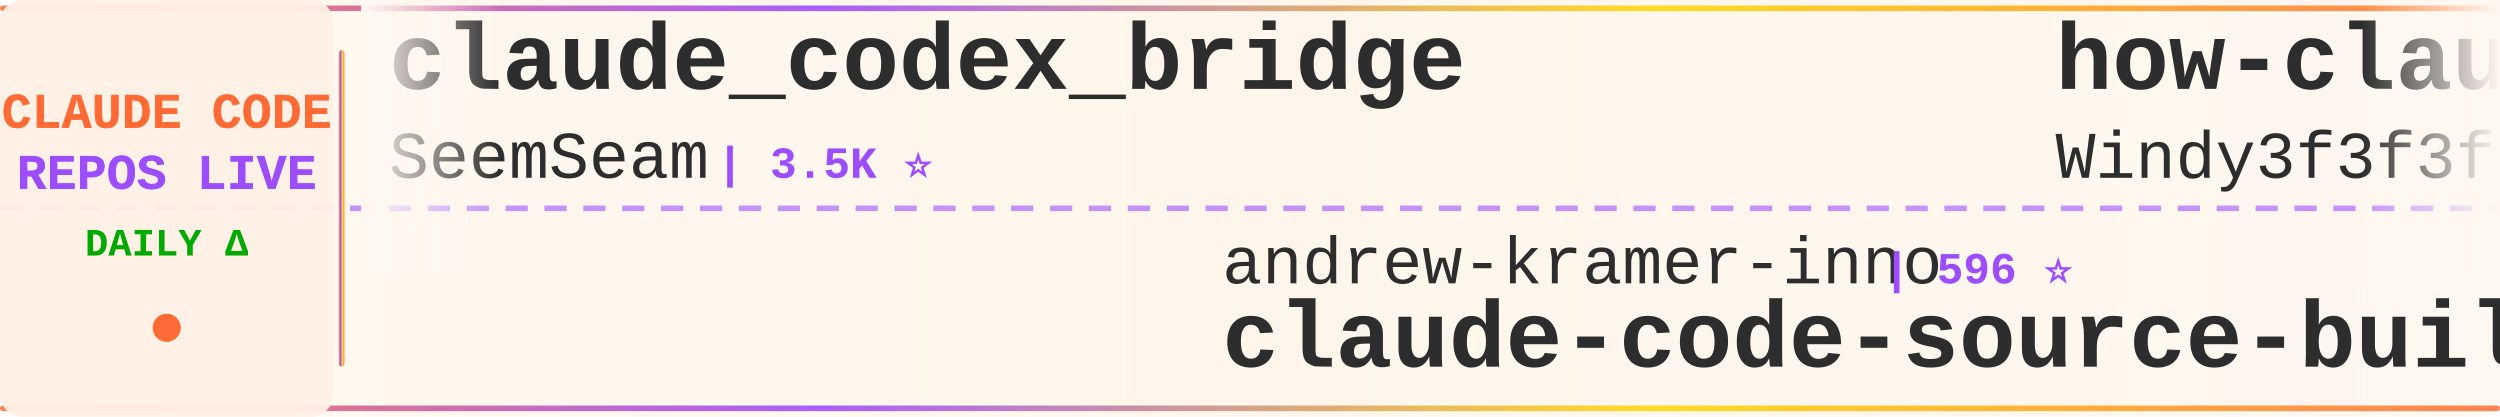
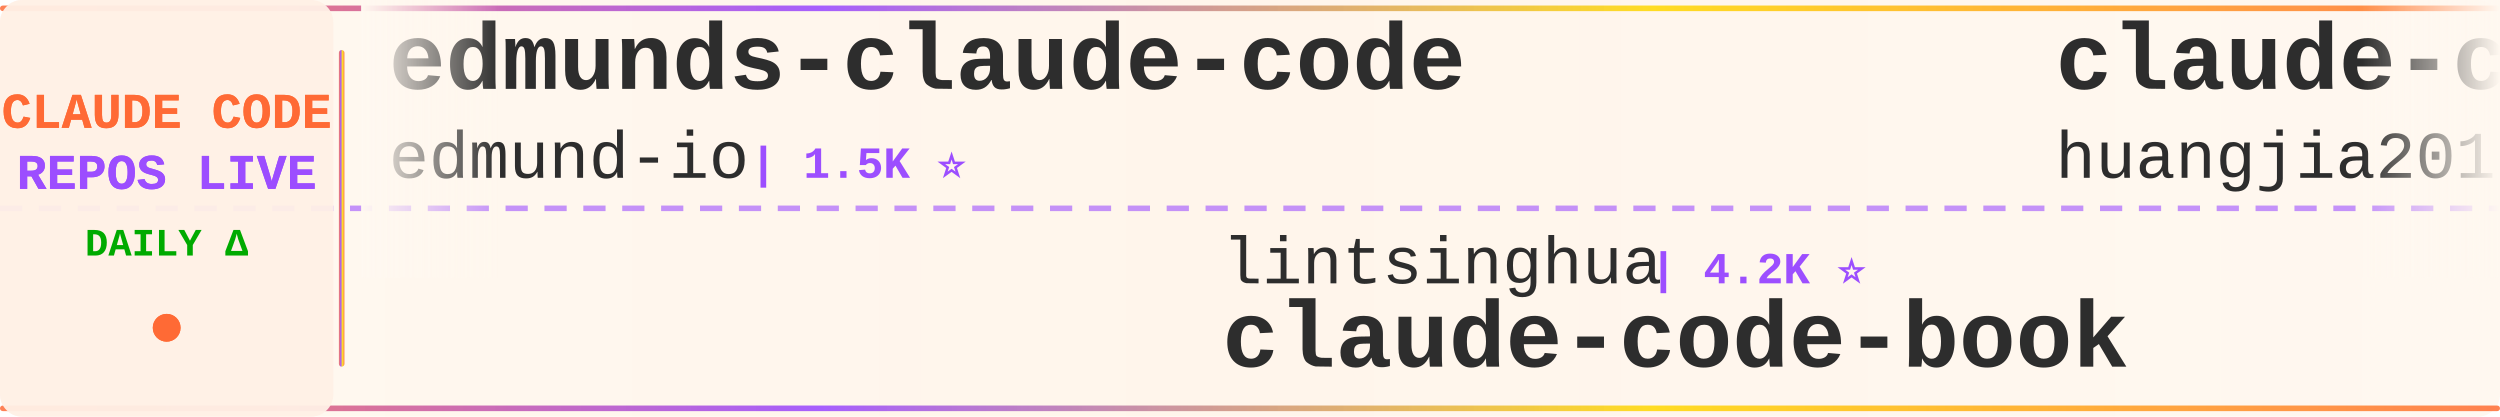
<svg xmlns="http://www.w3.org/2000/svg" width="900" height="150">
  <defs>
    <linearGradient id="tickerBg" x1="0%" y1="0%" x2="100%" y2="0%">
      <stop offset="0%" style="stop-color:#fff8f0;stop-opacity:0.98" />
      <stop offset="50%" style="stop-color:#fff5eb;stop-opacity:1" />
      <stop offset="100%" style="stop-color:#fff8f0;stop-opacity:0.98" />
    </linearGradient>
    <linearGradient id="borderGrad" x1="0%" y1="0%" x2="100%" y2="0%">
      <stop offset="0%" style="stop-color:#FF6B35;stop-opacity:0.85">
        <animate attributeName="stop-opacity" values="0.85;1;0.85" dur="2s" repeatCount="indefinite" />
      </stop>
      <stop offset="33%" style="stop-color:#9C4EFF;stop-opacity:0.9">
        <animate attributeName="stop-opacity" values="0.9;1;0.9" dur="2.2s" repeatCount="indefinite" />
      </stop>
      <stop offset="66%" style="stop-color:#FFD700;stop-opacity:0.85">
        <animate attributeName="stop-opacity" values="0.85;1;0.85" dur="1.8s" repeatCount="indefinite" />
      </stop>
      <stop offset="100%" style="stop-color:#FF6B35;stop-opacity:0.85">
        <animate attributeName="stop-opacity" values="0.85;1;0.85" dur="2s" repeatCount="indefinite" />
      </stop>
    </linearGradient>
    <filter id="textGlow">
      <feGaussianBlur stdDeviation="0.15" result="coloredBlur" />
      <feMerge>
        <feMergeNode in="coloredBlur" />
        <feMergeNode in="SourceGraphic" />
      </feMerge>
    </filter>
    <filter id="metricGlow">
      <feGaussianBlur stdDeviation="0.2" result="coloredBlur" />
      <feMerge>
        <feMergeNode in="coloredBlur" />
        <feMergeNode in="SourceGraphic" />
      </feMerge>
    </filter>
    <linearGradient id="leftFade" x1="0%" y1="0%" x2="100%" y2="0%">
      <stop offset="0%" style="stop-color:#fff8f0;stop-opacity:1" />
      <stop offset="100%" style="stop-color:#fff8f0;stop-opacity:0" />
    </linearGradient>
    <linearGradient id="rightFade" x1="0%" y1="0%" x2="100%" y2="0%">
      <stop offset="0%" style="stop-color:#fff8f0;stop-opacity:0" />
      <stop offset="100%" style="stop-color:#fff8f0;stop-opacity:1" />
    </linearGradient>
  </defs>
  <rect width="900" height="150" fill="url(#tickerBg)" rx="8" />
  <rect x="0" y="2" width="900" height="2" fill="url(#borderGrad)" rx="1" />
  <rect x="0" y="146" width="900" height="2" fill="url(#borderGrad)" rx="1" />
  <line x1="0" y1="75" x2="900" y2="75" stroke="#9C4EFF" stroke-width="2" stroke-dasharray="8 6" opacity="0.6" />
  <rect x="0" y="0" width="120" height="150" fill="#fff0e6" opacity="0.95" rx="8" />
  <text x="60" y="46" font-family="'Courier New', monospace" font-size="18" font-weight="bold" fill="#FF6B35" text-anchor="middle" filter="url(#textGlow)">
    CLAUDE CODE
  </text>
  <text x="60" y="68" font-family="'Courier New', monospace" font-size="18" font-weight="bold" fill="#9C4EFF" text-anchor="middle" filter="url(#textGlow)">
    REPOS LIVE
  </text>
  <text x="60" y="92" font-family="'Courier New', monospace" font-size="14" font-weight="bold" fill="#00aa00" text-anchor="middle">
    DAILY Δ
  </text>
  <circle cx="60" cy="118" r="5" fill="#FF6B35" filter="url(#metricGlow)">
    <animate attributeName="r" values="4;6;4" dur="1.5s" repeatCount="indefinite" />
    <animate attributeName="opacity" values="0.6;1;0.6" dur="1.5s" repeatCount="indefinite" />
  </circle>
  <rect x="122" y="18" width="2" height="114" fill="url(#borderGrad)" rx="1" />
  <clipPath id="tickerClip">
    <rect x="130" y="0" width="770" height="150" />
  </clipPath>
  <g clip-path="url(#tickerClip)">
    <g id="tickerItems">
      <animateTransform attributeName="transform" attributeType="XML" type="translate" from="0 0" to="-3000 0" dur="54s" repeatCount="indefinite" />
      <g transform="translate(0, 0)">
-         <text x="140" y="32" font-family="'Courier New', monospace" font-size="34" font-weight="bold" fill="#2d2d2d">claude_codex_bridge</text>
-         <text x="140" y="64" font-family="'Courier New', monospace" font-size="24" font-weight="normal" fill="#2d2d2d" opacity="1.0">SeemSeam</text>
-         <text x="258" y="64" font-family="'Courier New', monospace" font-size="16" font-weight="bold" fill="#9C4EFF"> | 3.5K ⭐</text>
+         <text x="140" y="32" font-family="'Courier New', monospace" font-size="34" font-weight="bold" fill="#2d2d2d">edmunds-claude-code</text>
+         <text x="140" y="64" font-family="'Courier New', monospace" font-size="24" font-weight="normal" fill="#2d2d2d" opacity="1.0">edmund-io</text>
+         <text x="270" y="64" font-family="'Courier New', monospace" font-size="16" font-weight="bold" fill="#9C4EFF"> | 1.5K ⭐</text>
      </g>
      <g transform="translate(300, 0)">
-         <text x="140" y="102" font-family="'Courier New', monospace" font-size="24" font-weight="normal" fill="#2d2d2d" opacity="1.0">andrew-kramer-inno</text>
-         <text x="378" y="102" font-family="'Courier New', monospace" font-size="16" font-weight="bold" fill="#9C4EFF"> | 596 ⭐</text>
-         <text x="140" y="132" font-family="'Courier New', monospace" font-size="34" font-weight="bold" fill="#2d2d2d">claude-code-source-build</text>
+         <text x="140" y="102" font-family="'Courier New', monospace" font-size="24" font-weight="normal" fill="#2d2d2d" opacity="1.0">lintsinghua</text>
+         <text x="294" y="102" font-family="'Courier New', monospace" font-size="16" font-weight="bold" fill="#9C4EFF"> | 4.2K ⭐</text>
+         <text x="140" y="132" font-family="'Courier New', monospace" font-size="34" font-weight="bold" fill="#2d2d2d">claude-code-book</text>
      </g>
      <g transform="translate(600, 0)">
-         <text x="140" y="32" font-family="'Courier New', monospace" font-size="34" font-weight="bold" fill="#2d2d2d">how-claude-code-works</text>
-         <text x="140" y="64" font-family="'Courier New', monospace" font-size="24" font-weight="normal" fill="#2d2d2d" opacity="1.0">Windy3f3f3f3f</text>
-         <text x="318" y="64" font-family="'Courier New', monospace" font-size="16" font-weight="bold" fill="#9C4EFF"> | 3.6K ⭐</text>
+         <text x="140" y="32" font-family="'Courier New', monospace" font-size="34" font-weight="bold" fill="#2d2d2d">claude-code-engineering</text>
+         <text x="140" y="64" font-family="'Courier New', monospace" font-size="24" font-weight="normal" fill="#2d2d2d" opacity="1.0">huangjia2019</text>
+         <text x="306" y="64" font-family="'Courier New', monospace" font-size="16" font-weight="bold" fill="#9C4EFF"> | 1.1K ⭐</text>
      </g>
      <g transform="translate(900, 0)">
-         <text x="140" y="102" font-family="'Courier New', monospace" font-size="24" font-weight="normal" fill="#2d2d2d" opacity="1.0">Yeachan-Heo</text>
-         <text x="294" y="102" font-family="'Courier New', monospace" font-size="16" font-weight="bold" fill="#9C4EFF"> | 39.0K ⭐ +2</text>
-         <text x="140" y="132" font-family="'Courier New', monospace" font-size="34" font-weight="bold" fill="#2d2d2d">oh-my-claudecode</text>
+         <text x="140" y="102" font-family="'Courier New', monospace" font-size="24" font-weight="normal" fill="#2d2d2d" opacity="1.0">xu-xiang</text>
+         <text x="258" y="102" font-family="'Courier New', monospace" font-size="16" font-weight="bold" fill="#9C4EFF"> | 1.9K ⭐</text>
+         <text x="140" y="132" font-family="'Courier New', monospace" font-size="34" font-weight="bold" fill="#2d2d2d">everything-claude-code-z...</text>
      </g>
      <g transform="translate(1200, 0)">
-         <text x="140" y="32" font-family="'Courier New', monospace" font-size="34" font-weight="bold" fill="#2d2d2d">Claude-code</text>
-         <text x="140" y="64" font-family="'Courier New', monospace" font-size="24" font-weight="normal" fill="#2d2d2d" opacity="1.0">fazxes</text>
-         <text x="234" y="64" font-family="'Courier New', monospace" font-size="16" font-weight="bold" fill="#9C4EFF"> | 234 ⭐</text>
+         <text x="140" y="32" font-family="'Courier New', monospace" font-size="34" font-weight="bold" fill="#2d2d2d">Auto-claude-code-researc...</text>
+         <text x="140" y="64" font-family="'Courier New', monospace" font-size="24" font-weight="normal" fill="#2d2d2d" opacity="1.0">wanshuiyin</text>
+         <text x="282" y="64" font-family="'Courier New', monospace" font-size="16" font-weight="bold" fill="#9C4EFF"> | 15.7K ⭐ +3</text>
      </g>
      <g transform="translate(1500, 0)">
-         <text x="140" y="102" font-family="'Courier New', monospace" font-size="24" font-weight="normal" fill="#2d2d2d" opacity="1.0">huangjia2019</text>
-         <text x="306" y="102" font-family="'Courier New', monospace" font-size="16" font-weight="bold" fill="#9C4EFF"> | 1.1K ⭐</text>
-         <text x="140" y="132" font-family="'Courier New', monospace" font-size="34" font-weight="bold" fill="#2d2d2d">claude-code-engineering</text>
+         <text x="140" y="102" font-family="'Courier New', monospace" font-size="24" font-weight="normal" fill="#2d2d2d" opacity="1.0">anthropics</text>
+         <text x="282" y="102" font-family="'Courier New', monospace" font-size="16" font-weight="bold" fill="#9C4EFF"> | 968 ⭐ +1</text>
+         <text x="140" y="132" font-family="'Courier New', monospace" font-size="34" font-weight="bold" fill="#2d2d2d">claude-code-base-action</text>
      </g>
      <g transform="translate(1800, 0)">
-         <text x="140" y="32" font-family="'Courier New', monospace" font-size="34" font-weight="bold" fill="#2d2d2d">claude-code-workflows</text>
-         <text x="140" y="64" font-family="'Courier New', monospace" font-size="24" font-weight="normal" fill="#2d2d2d" opacity="1.0">OneRedOak</text>
-         <text x="270" y="64" font-family="'Courier New', monospace" font-size="16" font-weight="bold" fill="#9C4EFF"> | 3.9K ⭐</text>
+         <text x="140" y="32" font-family="'Courier New', monospace" font-size="34" font-weight="bold" fill="#2d2d2d">sc-claude-code-files</text>
+         <text x="140" y="64" font-family="'Courier New', monospace" font-size="24" font-weight="normal" fill="#2d2d2d" opacity="1.0">https-deeplearning-ai</text>
+         <text x="414" y="64" font-family="'Courier New', monospace" font-size="16" font-weight="bold" fill="#9C4EFF"> | 545 ⭐</text>
      </g>
      <g transform="translate(2100, 0)">
-         <text x="140" y="102" font-family="'Courier New', monospace" font-size="24" font-weight="normal" fill="#2d2d2d" opacity="1.0">alejandrobalderas</text>
-         <text x="366" y="102" font-family="'Courier New', monospace" font-size="16" font-weight="bold" fill="#9C4EFF"> | 2.8K ⭐</text>
-         <text x="140" y="132" font-family="'Courier New', monospace" font-size="34" font-weight="bold" fill="#2d2d2d">claude-code-from-source</text>
+         <text x="140" y="102" font-family="'Courier New', monospace" font-size="24" font-weight="normal" fill="#2d2d2d" opacity="1.0">liuup</text>
+         <text x="222" y="102" font-family="'Courier New', monospace" font-size="16" font-weight="bold" fill="#9C4EFF"> | 3.9K ⭐</text>
+         <text x="140" y="132" font-family="'Courier New', monospace" font-size="34" font-weight="bold" fill="#2d2d2d">claude-code-analysis</text>
      </g>
      <g transform="translate(2400, 0)">
-         <text x="140" y="32" font-family="'Courier New', monospace" font-size="34" font-weight="bold" fill="#2d2d2d">claude-code-proxy</text>
-         <text x="140" y="64" font-family="'Courier New', monospace" font-size="24" font-weight="normal" fill="#2d2d2d" opacity="1.0">1rgs</text>
-         <text x="210" y="64" font-family="'Courier New', monospace" font-size="16" font-weight="bold" fill="#9C4EFF"> | 3.7K ⭐</text>
+         <text x="140" y="32" font-family="'Courier New', monospace" font-size="34" font-weight="bold" fill="#2d2d2d">claude-code-system-promp...</text>
+         <text x="140" y="64" font-family="'Courier New', monospace" font-size="24" font-weight="normal" fill="#2d2d2d" opacity="1.0">Piebald-AI</text>
+         <text x="282" y="64" font-family="'Courier New', monospace" font-size="16" font-weight="bold" fill="#9C4EFF"> | 12.6K ⭐ +1</text>
      </g>
      <g transform="translate(2700, 0)">
-         <text x="140" y="102" font-family="'Courier New', monospace" font-size="24" font-weight="normal" fill="#2d2d2d" opacity="1.0">shanraisshan</text>
-         <text x="306" y="102" font-family="'Courier New', monospace" font-size="16" font-weight="bold" fill="#9C4EFF"> | 65.5K ⭐ +4</text>
-         <text x="140" y="132" font-family="'Courier New', monospace" font-size="34" font-weight="bold" fill="#2d2d2d">claude-code-best-practic...</text>
+         <text x="140" y="102" font-family="'Courier New', monospace" font-size="24" font-weight="normal" fill="#2d2d2d" opacity="1.0">Windy3f3f3f3f</text>
+         <text x="318" y="102" font-family="'Courier New', monospace" font-size="16" font-weight="bold" fill="#9C4EFF"> | 2.6K ⭐ +1</text>
+         <text x="140" y="132" font-family="'Courier New', monospace" font-size="34" font-weight="bold" fill="#2d2d2d">claude-code-from-scratch</text>
      </g>
      <g transform="translate(3000, 0)">
-         <text x="140" y="32" font-family="'Courier New', monospace" font-size="34" font-weight="bold" fill="#2d2d2d">claude_codex_bridge</text>
-         <text x="140" y="64" font-family="'Courier New', monospace" font-size="24" font-weight="normal" fill="#2d2d2d" opacity="1.0">SeemSeam</text>
-         <text x="258" y="64" font-family="'Courier New', monospace" font-size="16" font-weight="bold" fill="#9C4EFF"> | 3.5K ⭐</text>
+         <text x="140" y="32" font-family="'Courier New', monospace" font-size="34" font-weight="bold" fill="#2d2d2d">edmunds-claude-code</text>
+         <text x="140" y="64" font-family="'Courier New', monospace" font-size="24" font-weight="normal" fill="#2d2d2d" opacity="1.0">edmund-io</text>
+         <text x="270" y="64" font-family="'Courier New', monospace" font-size="16" font-weight="bold" fill="#9C4EFF"> | 1.5K ⭐</text>
      </g>
      <g transform="translate(3300, 0)">
-         <text x="140" y="102" font-family="'Courier New', monospace" font-size="24" font-weight="normal" fill="#2d2d2d" opacity="1.0">andrew-kramer-inno</text>
-         <text x="378" y="102" font-family="'Courier New', monospace" font-size="16" font-weight="bold" fill="#9C4EFF"> | 596 ⭐</text>
-         <text x="140" y="132" font-family="'Courier New', monospace" font-size="34" font-weight="bold" fill="#2d2d2d">claude-code-source-build</text>
+         <text x="140" y="102" font-family="'Courier New', monospace" font-size="24" font-weight="normal" fill="#2d2d2d" opacity="1.0">lintsinghua</text>
+         <text x="294" y="102" font-family="'Courier New', monospace" font-size="16" font-weight="bold" fill="#9C4EFF"> | 4.2K ⭐</text>
+         <text x="140" y="132" font-family="'Courier New', monospace" font-size="34" font-weight="bold" fill="#2d2d2d">claude-code-book</text>
      </g>
      <g transform="translate(3600, 0)">
-         <text x="140" y="32" font-family="'Courier New', monospace" font-size="34" font-weight="bold" fill="#2d2d2d">how-claude-code-works</text>
-         <text x="140" y="64" font-family="'Courier New', monospace" font-size="24" font-weight="normal" fill="#2d2d2d" opacity="1.0">Windy3f3f3f3f</text>
-         <text x="318" y="64" font-family="'Courier New', monospace" font-size="16" font-weight="bold" fill="#9C4EFF"> | 3.6K ⭐</text>
+         <text x="140" y="32" font-family="'Courier New', monospace" font-size="34" font-weight="bold" fill="#2d2d2d">claude-code-engineering</text>
+         <text x="140" y="64" font-family="'Courier New', monospace" font-size="24" font-weight="normal" fill="#2d2d2d" opacity="1.0">huangjia2019</text>
+         <text x="306" y="64" font-family="'Courier New', monospace" font-size="16" font-weight="bold" fill="#9C4EFF"> | 1.1K ⭐</text>
      </g>
      <g transform="translate(3900, 0)">
-         <text x="140" y="102" font-family="'Courier New', monospace" font-size="24" font-weight="normal" fill="#2d2d2d" opacity="1.0">Yeachan-Heo</text>
-         <text x="294" y="102" font-family="'Courier New', monospace" font-size="16" font-weight="bold" fill="#9C4EFF"> | 39.0K ⭐ +2</text>
-         <text x="140" y="132" font-family="'Courier New', monospace" font-size="34" font-weight="bold" fill="#2d2d2d">oh-my-claudecode</text>
+         <text x="140" y="102" font-family="'Courier New', monospace" font-size="24" font-weight="normal" fill="#2d2d2d" opacity="1.0">xu-xiang</text>
+         <text x="258" y="102" font-family="'Courier New', monospace" font-size="16" font-weight="bold" fill="#9C4EFF"> | 1.9K ⭐</text>
+         <text x="140" y="132" font-family="'Courier New', monospace" font-size="34" font-weight="bold" fill="#2d2d2d">everything-claude-code-z...</text>
      </g>
    </g>
  </g>
  <rect x="130" y="0" width="50" height="100" fill="url(#leftFade)" />
  <rect x="850" y="0" width="50" height="100" fill="url(#rightFade)" />
</svg>
